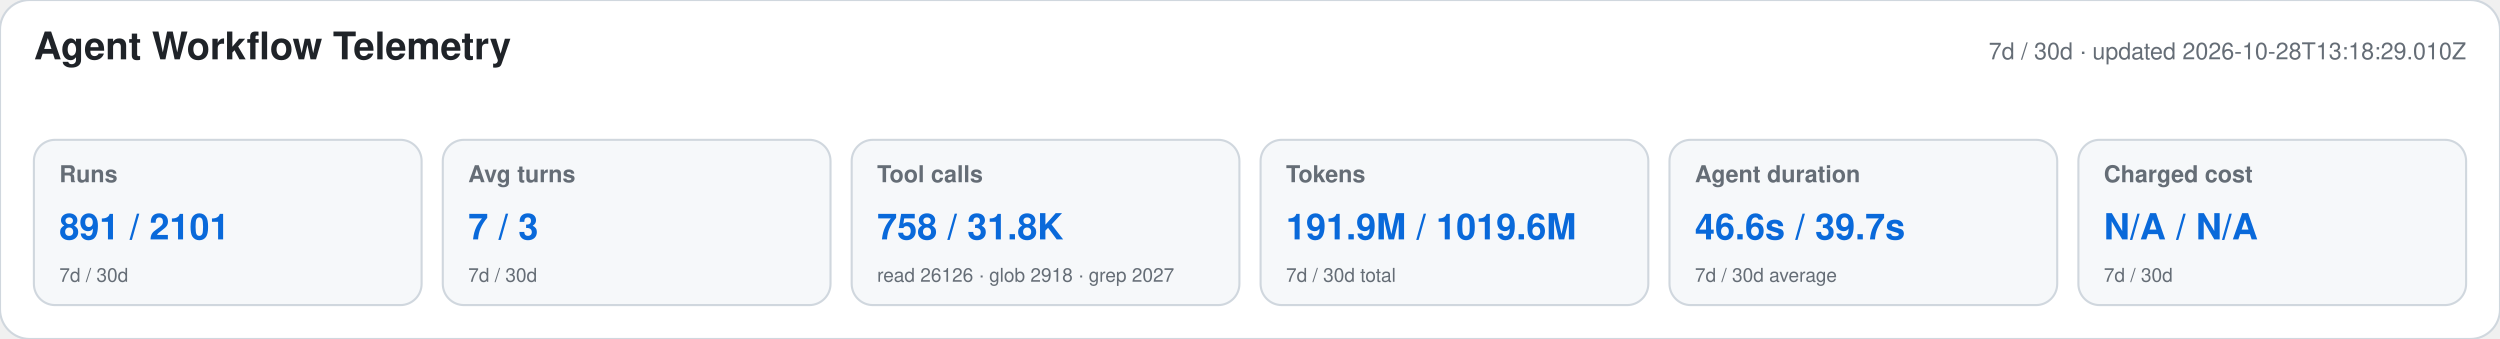
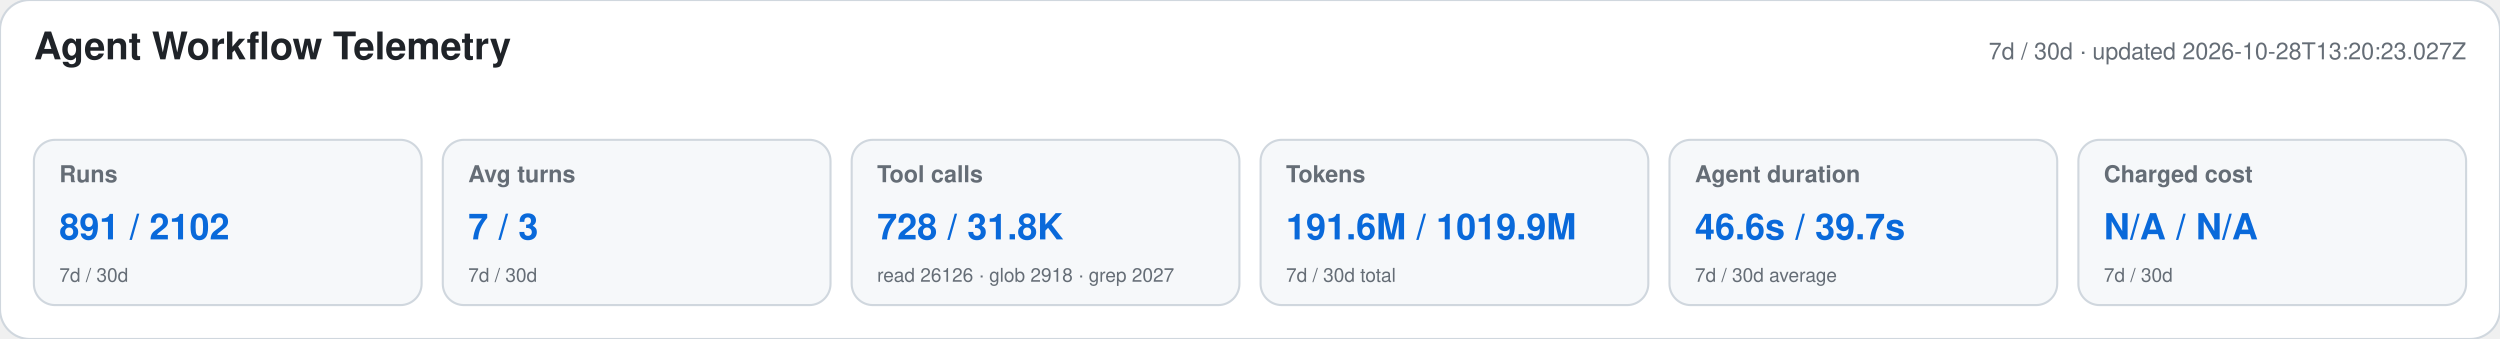
<svg xmlns="http://www.w3.org/2000/svg" width="1180" height="160" viewBox="0 0 1180 160" role="img" aria-labelledby="title desc">
  <style>text{font-family:-apple-system,BlinkMacSystemFont,"Segoe UI",Helvetica,Arial,sans-serif}.heading{font-size:18px;font-weight:650;fill:#1f2328}.meta,.label,.secondary{fill:#656d76}.meta,.label{font-size:11px}.label{font-weight:600}.primary{font-size:17px;font-weight:700;fill:#0969da}.secondary{font-size:9px}</style>
  <rect width="1180" height="160" rx="14" fill="#ffffff" stroke="#d0d7de" />
  <text x="16" y="28" class="heading">Agent Workflow Telemetry</text>
-   <text x="1164" y="28" text-anchor="end" class="meta">7d / 30d · updated 2026-10-28T13:18:29.010Z</text>
+   <text x="1164" y="28" text-anchor="end" class="meta">7d / 30d · updated 2026-10-28T13:20:23.027Z</text>
  <g>
    <rect x="16" y="66" width="183" height="78" rx="10" fill="#f6f8fa" stroke="#d0d7de" />
    <text x="28" y="86" class="label">Runs</text>
-     <text x="28" y="113" class="primary">891 / 2101</text>
+     <text x="28" y="113" class="primary">891 / 2102</text>
    <text x="28" y="133" class="secondary">7d / 30d</text>
  </g>
  <g>
    <rect x="209" y="66" width="183" height="78" rx="10" fill="#f6f8fa" stroke="#d0d7de" />
    <text x="221" y="86" class="label">Avg turns</text>
    <text x="221" y="113" class="primary">7 / 3</text>
    <text x="221" y="133" class="secondary">7d / 30d</text>
  </g>
  <g>
    <rect x="402" y="66" width="183" height="78" rx="10" fill="#f6f8fa" stroke="#d0d7de" />
    <text x="414" y="86" class="label">Tool calls</text>
-     <text x="414" y="113" class="primary">758 / 31.8K</text>
+     <text x="414" y="113" class="primary">728 / 31.8K</text>
    <text x="414" y="133" class="secondary">read 26126 · glob 2918 · grep 2027</text>
  </g>
  <g>
    <rect x="595" y="66" width="183" height="78" rx="10" fill="#f6f8fa" stroke="#d0d7de" />
    <text x="607" y="86" class="label">Tokens</text>
-     <text x="607" y="113" class="primary">191.9M / 1019.6M</text>
+     <text x="607" y="113" class="primary">191.6M / 1019.9M</text>
    <text x="607" y="133" class="secondary">7d / 30d total</text>
  </g>
  <g>
    <rect x="788" y="66" width="183" height="78" rx="10" fill="#f6f8fa" stroke="#d0d7de" />
    <text x="800" y="86" class="label">Agent duration</text>
    <text x="800" y="113" class="primary">46.6s / 39.7s</text>
    <text x="800" y="133" class="secondary">7d / 30d average</text>
  </g>
  <g>
    <rect x="981" y="66" width="183" height="78" rx="10" fill="#f6f8fa" stroke="#d0d7de" />
    <text x="993" y="86" class="label">Charged cost</text>
    <text x="993" y="113" class="primary">N/A / N/A</text>
    <text x="993" y="133" class="secondary">7d / 30d</text>
  </g>
</svg>
